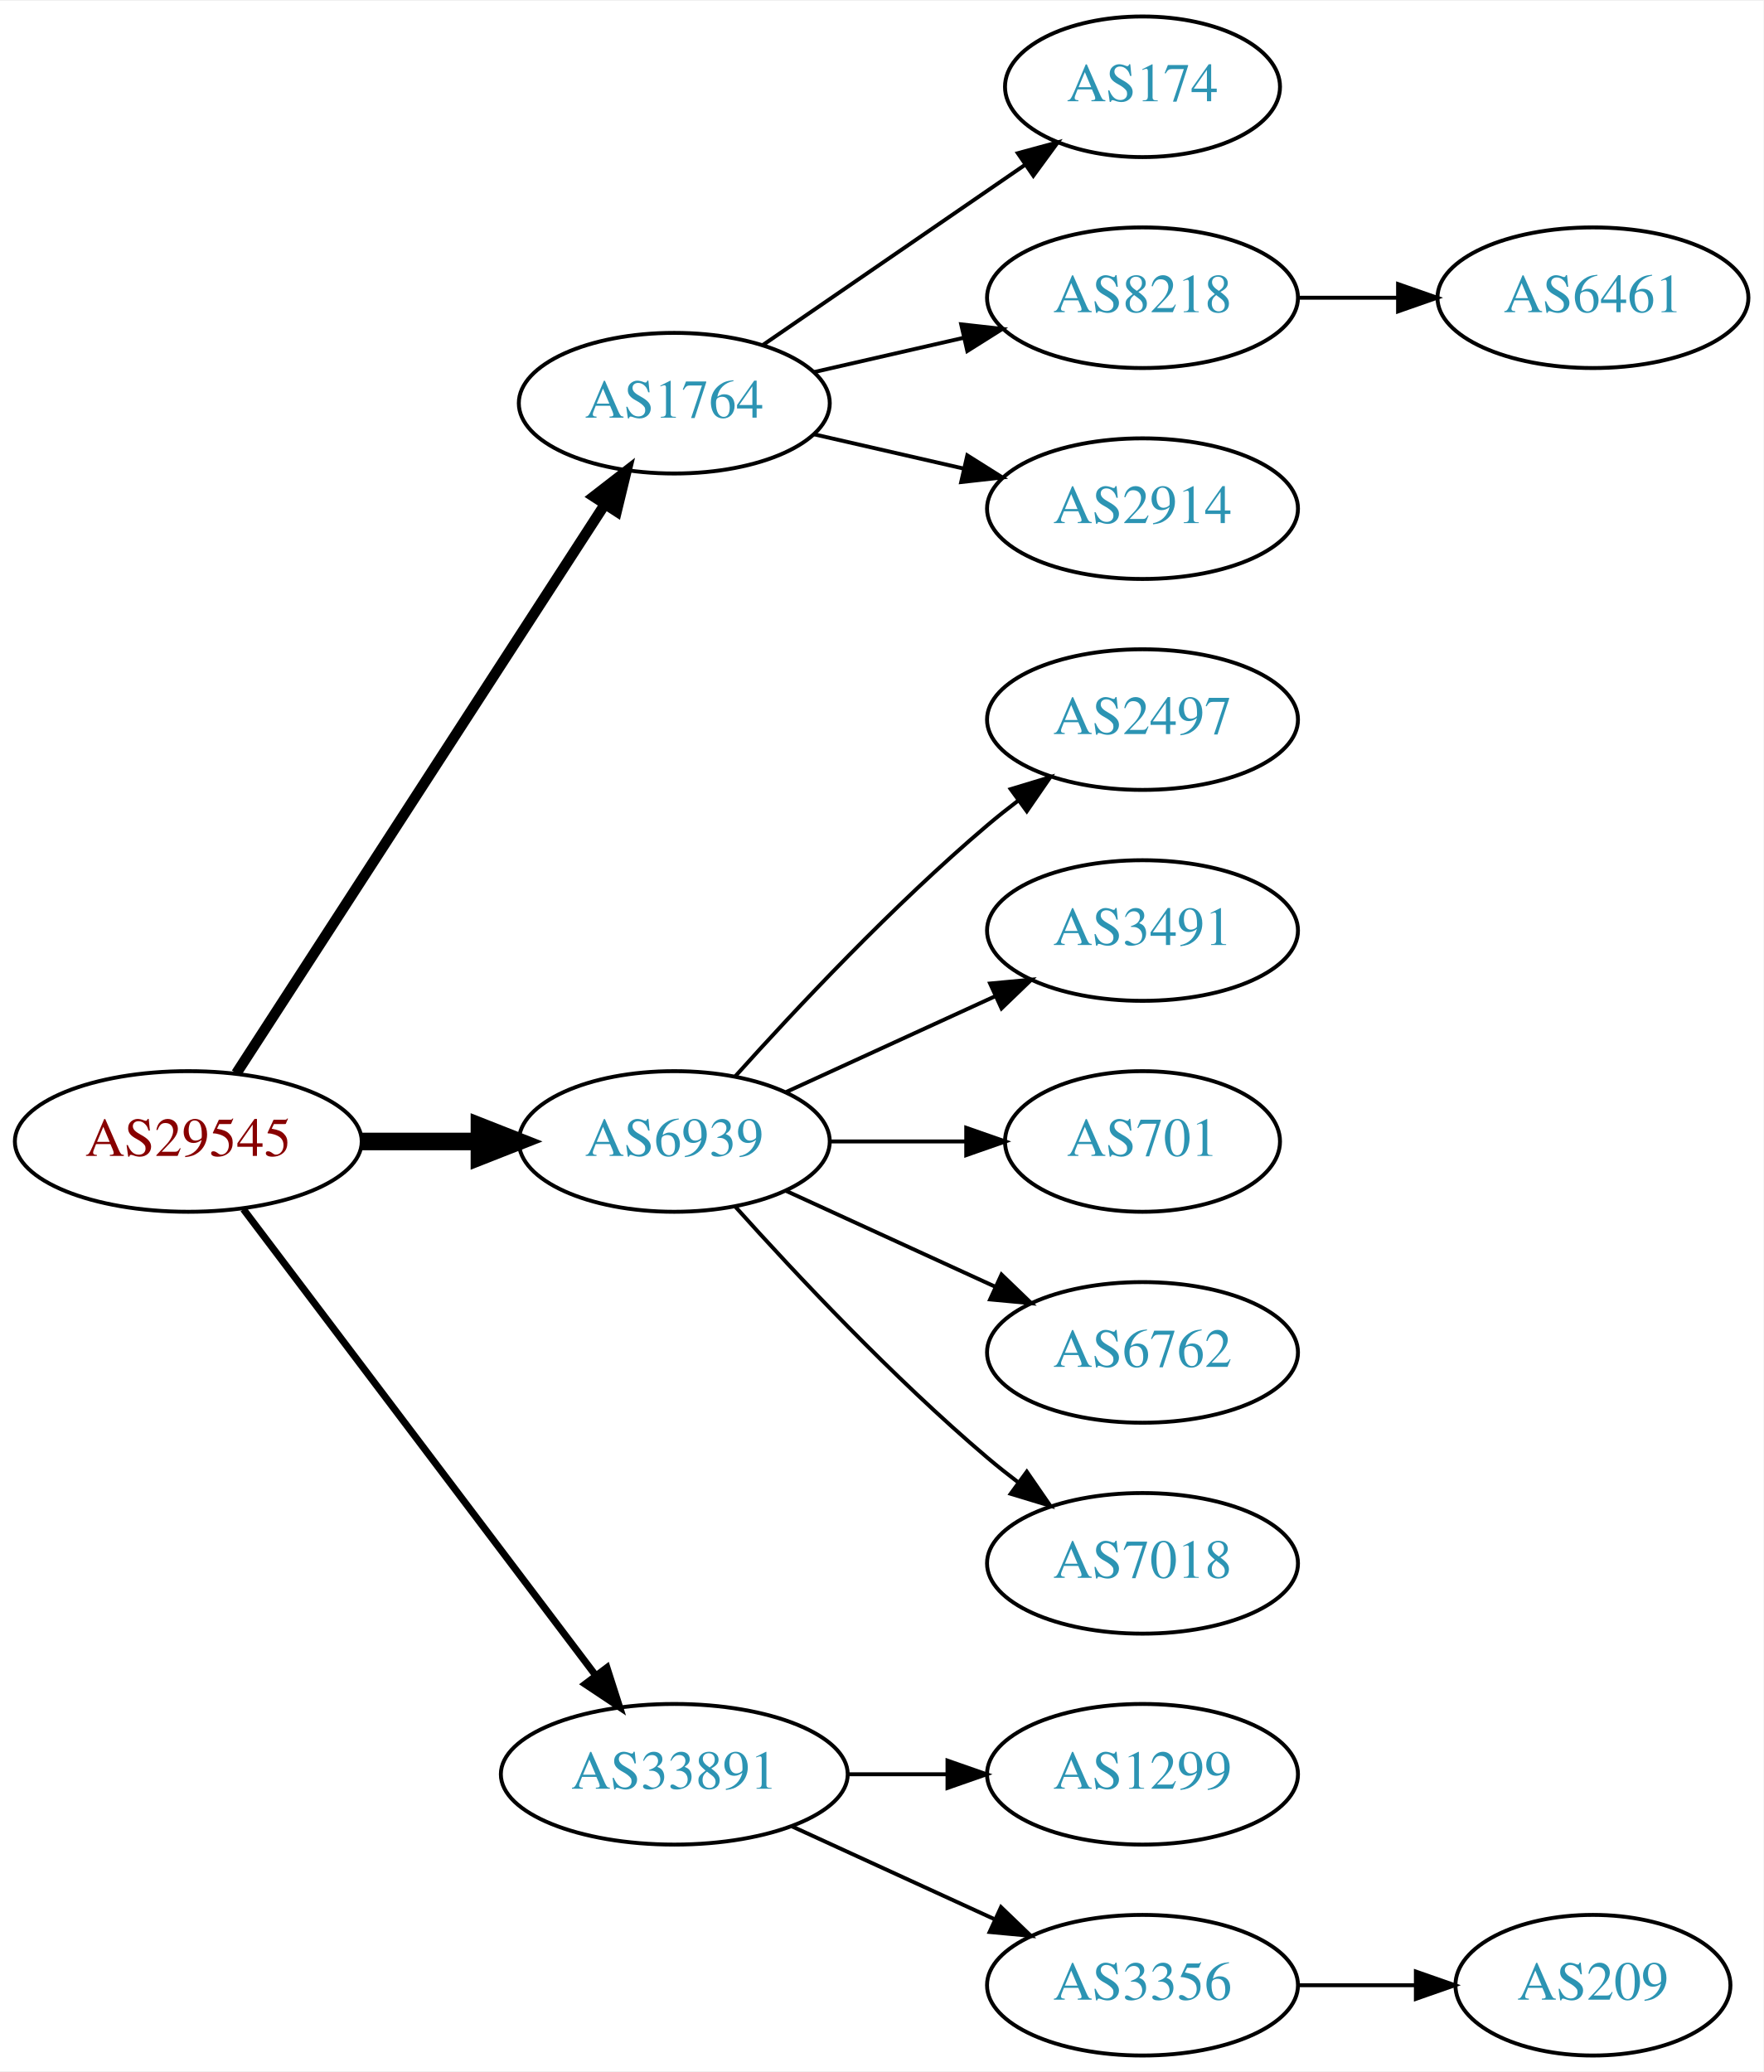
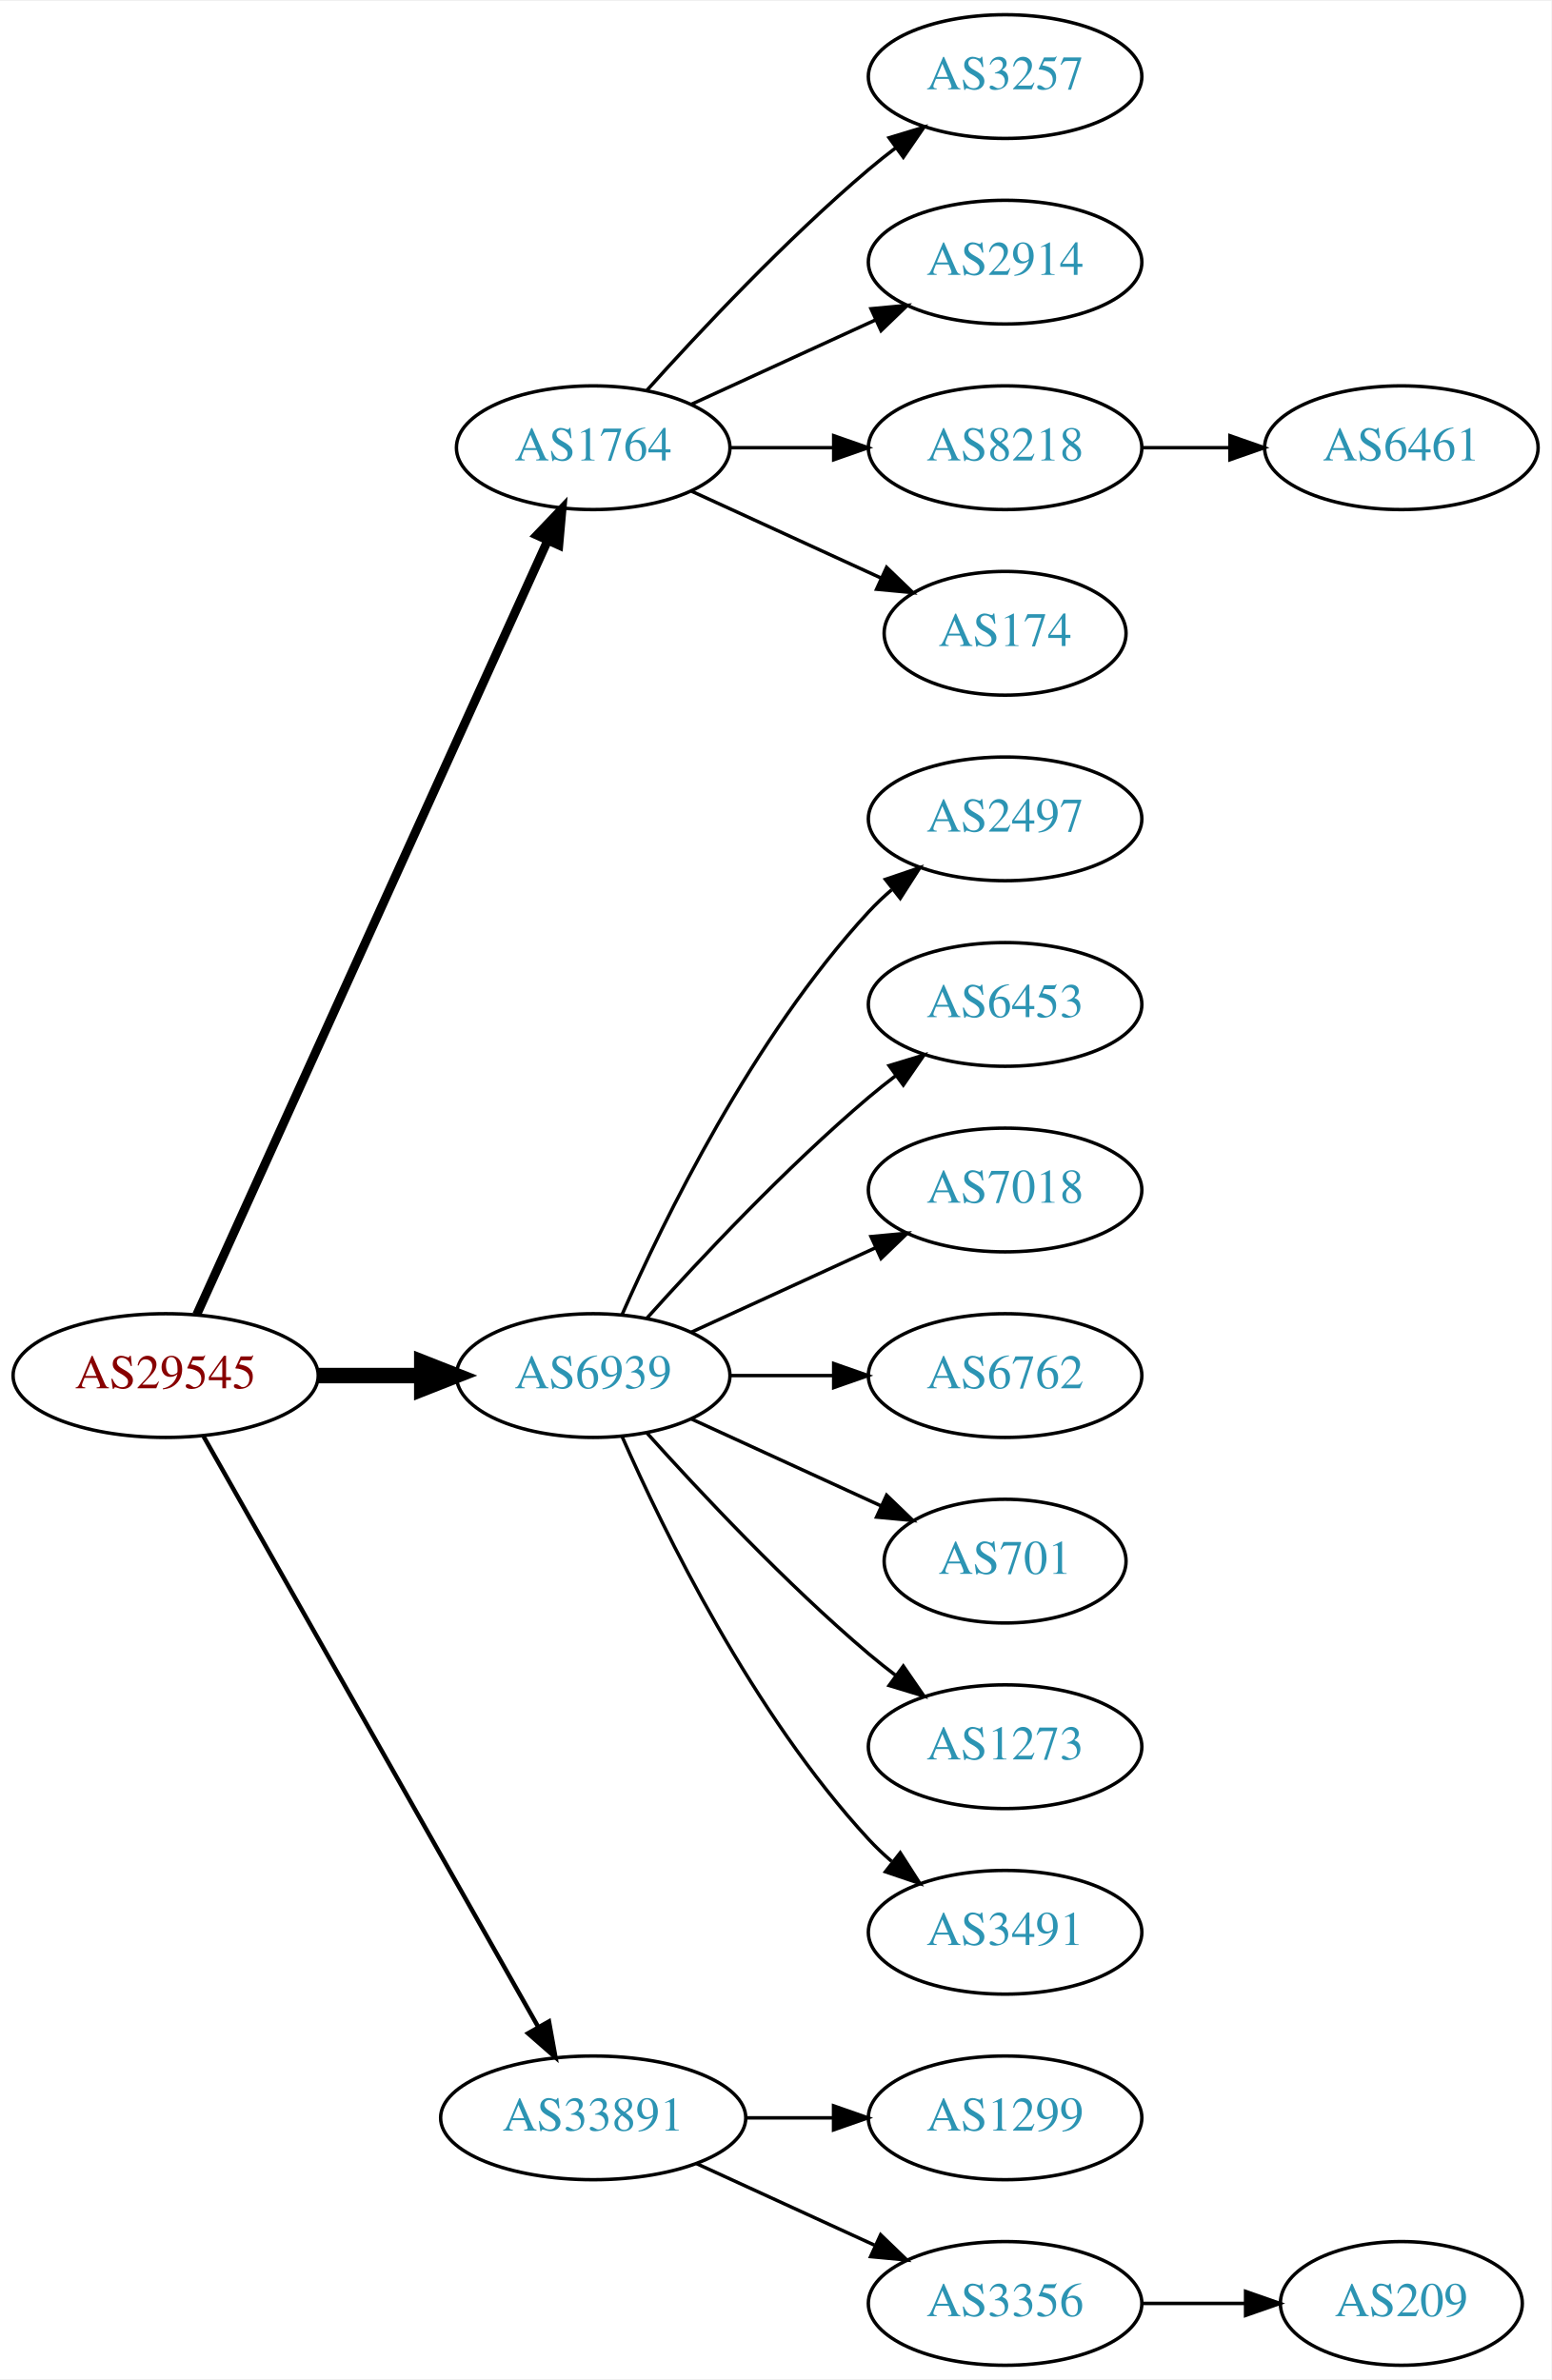
- <svg xmlns="http://www.w3.org/2000/svg" xmlns:xlink="http://www.w3.org/1999/xlink" width="451pt" height="530pt" viewBox="0.00 0.00 451.37 530.00">
-   <g id="graph0" class="graph" transform="scale(1 1) rotate(0) translate(4 526)">
-     <polygon fill="white" stroke="none" points="-4,4 -4,-526 447.37,-526 447.37,4 -4,4" />
+ <svg xmlns="http://www.w3.org/2000/svg" xmlns:xlink="http://www.w3.org/1999/xlink" width="451pt" height="692pt" viewBox="0.00 0.00 451.37 692.00">
+   <g id="graph0" class="graph" transform="scale(1 1) rotate(0) translate(4 688)">
+     <polygon fill="white" stroke="none" points="-4,4 -4,-688 447.37,-688 447.37,4 -4,4" />
    <g id="node1" class="node">
      <g id="a_node1">
        <a xlink:href="/asn/29545" xlink:title="AS29545 ~ Ringstrasse 5 [AT]">
-           <ellipse fill="#ffffff" stroke="black" cx="44.196" cy="-234" rx="44.393" ry="18" />
-           <text text-anchor="middle" x="44.196" y="-230.3" font-family="Times,serif" font-size="14.00" fill="#880000">AS29545</text>
+           <ellipse fill="#ffffff" stroke="black" cx="44.196" cy="-288" rx="44.393" ry="18" />
+           <text text-anchor="middle" x="44.196" y="-284.3" font-family="Times,serif" font-size="14.00" fill="#880000">AS29545</text>
        </a>
      </g>
    </g>
    <g id="node2" class="node">
      <g id="a_node2">
        <a xlink:href="/asn/1764" xlink:title="AS1764 ~ NEXTLAYER-AS [AT]">
-           <ellipse fill="#ffffff" stroke="black" cx="168.588" cy="-423" rx="39.794" ry="18" />
-           <text text-anchor="middle" x="168.588" y="-419.3" font-family="Times,serif" font-size="14.00" fill="#2c94b3">AS1764</text>
+           <ellipse fill="#ffffff" stroke="black" cx="168.588" cy="-558" rx="39.794" ry="18" />
+           <text text-anchor="middle" x="168.588" y="-554.3" font-family="Times,serif" font-size="14.00" fill="#2c94b3">AS1764</text>
        </a>
      </g>
    </g>
    <g id="edge1" class="edge">
-       <path fill="none" stroke="black" stroke-width="2.7" d="M56.491,-251.442C78.077,-284.775 125.293,-357.686 150.664,-396.866" />
-       <polygon fill="black" stroke="black" stroke-width="2.7" points="147.947,-399.109 156.321,-405.6 153.823,-395.304 147.947,-399.109" />
+       <path fill="none" stroke="black" stroke-width="2.571" d="M53.227,-305.715C74.147,-351.867 130.43,-476.028 155.386,-531.082" />
+       <polygon fill="black" stroke="black" stroke-width="2.571" points="152.212,-532.556 159.528,-540.219 158.587,-529.666 152.212,-532.556" />
    </g>
    <g id="node3" class="node">
      <g id="a_node3">
        <a xlink:href="/asn/6939" xlink:title="AS6939 ~ Hurricane Electric LLC [US]">
-           <ellipse fill="#ffffff" stroke="black" cx="168.588" cy="-234" rx="39.794" ry="18" />
-           <text text-anchor="middle" x="168.588" y="-230.3" font-family="Times,serif" font-size="14.00" fill="#2c94b3">AS6939</text>
+           <ellipse fill="#ffffff" stroke="black" cx="168.588" cy="-288" rx="39.794" ry="18" />
+           <text text-anchor="middle" x="168.588" y="-284.3" font-family="Times,serif" font-size="14.00" fill="#2c94b3">AS6939</text>
        </a>
      </g>
    </g>
    <g id="edge2" class="edge">
-       <path fill="none" stroke="black" stroke-width="4.5" d="M88.692,-234C98.381,-234 108.717,-234 118.61,-234" />
-       <polygon fill="black" stroke="black" stroke-width="4.5" points="118.713,-237.938 128.713,-234 118.713,-230.063 118.713,-237.938" />
+       <path fill="none" stroke="black" stroke-width="4.5" d="M88.692,-288C98.381,-288 108.717,-288 118.61,-288" />
+       <polygon fill="black" stroke="black" stroke-width="4.5" points="118.713,-291.938 128.713,-288 118.713,-284.063 118.713,-291.938" />
    </g>
    <g id="node4" class="node">
      <g id="a_node4">
        <a xlink:href="/asn/33891" xlink:title="AS33891 ~ CORE-BACKBONE GMBH GLOBAL NETWORK [DE]">
          <ellipse fill="#ffffff" stroke="black" cx="168.588" cy="-72" rx="44.393" ry="18" />
          <text text-anchor="middle" x="168.588" y="-68.3" font-family="Times,serif" font-size="14.00" fill="#2c94b3">AS33891</text>
        </a>
      </g>
    </g>
    <g id="edge3" class="edge">
-       <path fill="none" stroke="black" stroke-width="1.8" d="M58.294,-216.663C79.919,-188.04 123.19,-130.767 148.312,-97.514" />
-       <polygon fill="black" stroke="black" stroke-width="1.8" points="151.349,-99.301 154.584,-89.212 145.764,-95.081 151.349,-99.301" />
+       <path fill="none" stroke="black" stroke-width="1.286" d="M55.212,-270.324C76.692,-232.416 127.285,-143.127 152.606,-98.442" />
+       <polygon fill="black" stroke="black" stroke-width="1.286" points="155.721,-100.043 157.606,-89.618 149.631,-96.592 155.721,-100.043" />
    </g>
    <g id="node5" class="node">
      <g id="a_node5">
+         <a xlink:href="/asn/3257" xlink:title="AS3257 ~ GTT [DE]">
+           <ellipse fill="#ffffff" stroke="black" cx="288.431" cy="-666" rx="39.794" ry="18" />
+           <text text-anchor="middle" x="288.431" y="-662.3" font-family="Times,serif" font-size="14.00" fill="#2c94b3">AS3257</text>
+         </a>
+       </g>
+     </g>
+     <g id="edge4" class="edge">
+       <path fill="none" stroke="black" d="M184.234,-574.725C199.535,-591.765 224.632,-618.523 248.784,-639 251.281,-641.117 253.942,-643.232 256.653,-645.293" />
+       <polygon fill="black" stroke="black" points="254.69,-648.194 264.83,-651.266 258.819,-642.541 254.69,-648.194" />
+     </g>
+     <g id="node6" class="node">
+       <g id="a_node6">
+         <a xlink:href="/asn/2914" xlink:title="AS2914 ~ NTT America, Inc. [US]">
+           <ellipse fill="#ffffff" stroke="black" cx="288.431" cy="-612" rx="39.794" ry="18" />
+           <text text-anchor="middle" x="288.431" y="-608.3" font-family="Times,serif" font-size="14.00" fill="#2c94b3">AS2914</text>
+         </a>
+       </g>
+     </g>
+     <g id="edge5" class="edge">
+       <path fill="none" stroke="black" d="M197.217,-570.661C213.174,-577.973 233.445,-587.261 250.727,-595.181" />
+       <polygon fill="black" stroke="black" points="249.426,-598.435 259.975,-599.419 252.342,-592.071 249.426,-598.435" />
+     </g>
+     <g id="node7" class="node">
+       <g id="a_node7">
+         <a xlink:href="/asn/8218" xlink:title="AS8218 ~ legacy Neotelecoms [FR]">
+           <ellipse fill="#ffffff" stroke="black" cx="288.431" cy="-558" rx="39.794" ry="18" />
+           <text text-anchor="middle" x="288.431" y="-554.3" font-family="Times,serif" font-size="14.00" fill="#2c94b3">AS8218</text>
+         </a>
+       </g>
+     </g>
+     <g id="edge6" class="edge">
+       <path fill="none" stroke="black" d="M208.501,-558C218.054,-558 228.404,-558 238.367,-558" />
+       <polygon fill="black" stroke="black" points="238.559,-561.5 248.559,-558 238.559,-554.5 238.559,-561.5" />
+     </g>
+     <g id="node8" class="node">
+       <g id="a_node8">
        <a xlink:href="/asn/174" xlink:title="AS174 ~ Cogent Communications [US]">
          <ellipse fill="#ffffff" stroke="black" cx="288.431" cy="-504" rx="35.194" ry="18" />
          <text text-anchor="middle" x="288.431" y="-500.3" font-family="Times,serif" font-size="14.00" fill="#2c94b3">AS174</text>
        </a>
      </g>
    </g>
-     <g id="edge4" class="edge">
-       <path fill="none" stroke="black" d="M191.202,-437.857C210.04,-450.805 237.519,-469.693 258.295,-483.973" />
-       <polygon fill="black" stroke="black" points="256.52,-487.001 266.744,-489.781 260.486,-481.232 256.52,-487.001" />
-     </g>
-     <g id="node6" class="node">
-       <g id="a_node6">
-         <a xlink:href="/asn/8218" xlink:title="AS8218 ~ legacy Neotelecoms [FR]">
-           <ellipse fill="#ffffff" stroke="black" cx="288.431" cy="-450" rx="39.794" ry="18" />
-           <text text-anchor="middle" x="288.431" y="-446.3" font-family="Times,serif" font-size="14.00" fill="#2c94b3">AS8218</text>
-         </a>
-       </g>
-     </g>
-     <g id="edge5" class="edge">
-       <path fill="none" stroke="black" d="M204.308,-430.955C216.307,-433.704 229.928,-436.825 242.621,-439.733" />
-       <polygon fill="black" stroke="black" points="242.023,-443.187 252.552,-442.009 243.587,-436.364 242.023,-443.187" />
-     </g>
-     <g id="node7" class="node">
-       <g id="a_node7">
-         <a xlink:href="/asn/2914" xlink:title="AS2914 ~ NTT America, Inc. [US]">
-           <ellipse fill="#ffffff" stroke="black" cx="288.431" cy="-396" rx="39.794" ry="18" />
-           <text text-anchor="middle" x="288.431" y="-392.3" font-family="Times,serif" font-size="14.00" fill="#2c94b3">AS2914</text>
-         </a>
-       </g>
-     </g>
-     <g id="edge6" class="edge">
-       <path fill="none" stroke="black" d="M204.308,-415.045C216.307,-412.296 229.928,-409.175 242.621,-406.267" />
-       <polygon fill="black" stroke="black" points="243.587,-409.636 252.552,-403.991 242.023,-402.813 243.587,-409.636" />
-     </g>
-     <g id="node9" class="node">
-       <g id="a_node9">
-         <a xlink:href="/asn/2497" xlink:title="AS2497 ~ Internet Initiative Japan Inc. [JP]">
-           <ellipse fill="#ffffff" stroke="black" cx="288.431" cy="-342" rx="39.794" ry="18" />
-           <text text-anchor="middle" x="288.431" y="-338.3" font-family="Times,serif" font-size="14.00" fill="#2c94b3">AS2497</text>
-         </a>
-       </g>
-     </g>
-     <g id="edge8" class="edge">
-       <path fill="none" stroke="black" d="M184.234,-250.725C199.535,-267.765 224.632,-294.523 248.784,-315 251.281,-317.117 253.942,-319.232 256.653,-321.293" />
-       <polygon fill="black" stroke="black" points="254.69,-324.194 264.83,-327.266 258.819,-318.541 254.69,-324.194" />
+     <g id="edge7" class="edge">
+       <path fill="none" stroke="black" d="M197.217,-545.339C213.633,-537.817 234.615,-528.202 252.212,-520.139" />
+       <polygon fill="black" stroke="black" points="253.956,-523.189 261.589,-515.842 251.04,-516.826 253.956,-523.189" />
    </g>
    <g id="node10" class="node">
      <g id="a_node10">
-         <a xlink:href="/asn/3491" xlink:title="AS3491 ~ PCCW Global, Inc. [US]">
-           <ellipse fill="#ffffff" stroke="black" cx="288.431" cy="-288" rx="39.794" ry="18" />
-           <text text-anchor="middle" x="288.431" y="-284.3" font-family="Times,serif" font-size="14.00" fill="#2c94b3">AS3491</text>
+         <a xlink:href="/asn/2497" xlink:title="AS2497 ~ Internet Initiative Japan Inc. [JP]">
+           <ellipse fill="#ffffff" stroke="black" cx="288.431" cy="-450" rx="39.794" ry="18" />
+           <text text-anchor="middle" x="288.431" y="-446.3" font-family="Times,serif" font-size="14.00" fill="#2c94b3">AS2497</text>
        </a>
      </g>
    </g>
    <g id="edge9" class="edge">
-       <path fill="none" stroke="black" d="M197.217,-246.661C213.174,-253.973 233.445,-263.261 250.727,-271.181" />
-       <polygon fill="black" stroke="black" points="249.426,-274.435 259.975,-275.419 252.342,-268.071 249.426,-274.435" />
+       <path fill="none" stroke="black" d="M177.004,-305.761C189.072,-333.183 215.044,-386.473 248.784,-423 250.815,-425.198 253.054,-427.319 255.4,-429.34" />
+       <polygon fill="black" stroke="black" points="253.612,-432.386 263.644,-435.794 257.927,-426.874 253.612,-432.386" />
    </g>
    <g id="node11" class="node">
      <g id="a_node11">
+         <a xlink:href="/asn/6453" xlink:title="AS6453 ~ TATA COMMUNICATIONS (AMERICA) INC [US]">
+           <ellipse fill="#ffffff" stroke="black" cx="288.431" cy="-396" rx="39.794" ry="18" />
+           <text text-anchor="middle" x="288.431" y="-392.3" font-family="Times,serif" font-size="14.00" fill="#2c94b3">AS6453</text>
+         </a>
+       </g>
+     </g>
+     <g id="edge10" class="edge">
+       <path fill="none" stroke="black" d="M184.234,-304.725C199.535,-321.765 224.632,-348.523 248.784,-369 251.281,-371.117 253.942,-373.232 256.653,-375.293" />
+       <polygon fill="black" stroke="black" points="254.69,-378.194 264.83,-381.266 258.819,-372.541 254.69,-378.194" />
+     </g>
+     <g id="node12" class="node">
+       <g id="a_node12">
+         <a xlink:href="/asn/7018" xlink:title="AS7018 ~ AT&amp;T Services, Inc. [US]">
+           <ellipse fill="#ffffff" stroke="black" cx="288.431" cy="-342" rx="39.794" ry="18" />
+           <text text-anchor="middle" x="288.431" y="-338.3" font-family="Times,serif" font-size="14.00" fill="#2c94b3">AS7018</text>
+         </a>
+       </g>
+     </g>
+     <g id="edge11" class="edge">
+       <path fill="none" stroke="black" d="M197.217,-300.661C213.174,-307.973 233.445,-317.261 250.727,-325.181" />
+       <polygon fill="black" stroke="black" points="249.426,-328.435 259.975,-329.419 252.342,-322.071 249.426,-328.435" />
+     </g>
+     <g id="node13" class="node">
+       <g id="a_node13">
+         <a xlink:href="/asn/6762" xlink:title="AS6762 ~ TELECOM ITALIA SPARKLE S.p.A. [IT]">
+           <ellipse fill="#ffffff" stroke="black" cx="288.431" cy="-288" rx="39.794" ry="18" />
+           <text text-anchor="middle" x="288.431" y="-284.3" font-family="Times,serif" font-size="14.00" fill="#2c94b3">AS6762</text>
+         </a>
+       </g>
+     </g>
+     <g id="edge12" class="edge">
+       <path fill="none" stroke="black" d="M208.501,-288C218.054,-288 228.404,-288 238.367,-288" />
+       <polygon fill="black" stroke="black" points="238.559,-291.5 248.559,-288 238.559,-284.5 238.559,-291.5" />
+     </g>
+     <g id="node14" class="node">
+       <g id="a_node14">
        <a xlink:href="/asn/701" xlink:title="AS701 ~ UUNET [US]">
          <ellipse fill="#ffffff" stroke="black" cx="288.431" cy="-234" rx="35.194" ry="18" />
          <text text-anchor="middle" x="288.431" y="-230.3" font-family="Times,serif" font-size="14.00" fill="#2c94b3">AS701</text>
        </a>
      </g>
    </g>
-     <g id="edge10" class="edge">
-       <path fill="none" stroke="black" d="M208.501,-234C219.588,-234 231.747,-234 243.13,-234" />
-       <polygon fill="black" stroke="black" points="243.311,-237.5 253.311,-234 243.311,-230.5 243.311,-237.5" />
-     </g>
-     <g id="node12" class="node">
-       <g id="a_node12">
-         <a xlink:href="/asn/6762" xlink:title="AS6762 ~ TELECOM ITALIA SPARKLE S.p.A. [IT]">
+     <g id="edge13" class="edge">
+       <path fill="none" stroke="black" d="M197.217,-275.339C213.633,-267.817 234.615,-258.202 252.212,-250.139" />
+       <polygon fill="black" stroke="black" points="253.956,-253.189 261.589,-245.842 251.04,-246.826 253.956,-253.189" />
+     </g>
+     <g id="node15" class="node">
+       <g id="a_node15">
+         <a xlink:href="/asn/1273" xlink:title="AS1273 ~ Vodafone Group PLC [EU]">
          <ellipse fill="#ffffff" stroke="black" cx="288.431" cy="-180" rx="39.794" ry="18" />
-           <text text-anchor="middle" x="288.431" y="-176.3" font-family="Times,serif" font-size="14.00" fill="#2c94b3">AS6762</text>
-         </a>
-       </g>
-     </g>
-     <g id="edge11" class="edge">
-       <path fill="none" stroke="black" d="M197.217,-221.339C213.174,-214.027 233.445,-204.739 250.727,-196.819" />
-       <polygon fill="black" stroke="black" points="252.342,-199.929 259.975,-192.581 249.426,-193.565 252.342,-199.929" />
-     </g>
-     <g id="node13" class="node">
-       <g id="a_node13">
-         <a xlink:href="/asn/7018" xlink:title="AS7018 ~ AT&amp;T Services, Inc. [US]">
+           <text text-anchor="middle" x="288.431" y="-176.3" font-family="Times,serif" font-size="14.00" fill="#2c94b3">AS1273</text>
+         </a>
+       </g>
+     </g>
+     <g id="edge14" class="edge">
+       <path fill="none" stroke="black" d="M184.234,-271.275C199.535,-254.235 224.632,-227.477 248.784,-207 251.281,-204.883 253.942,-202.768 256.653,-200.707" />
+       <polygon fill="black" stroke="black" points="258.819,-203.459 264.83,-194.734 254.69,-197.806 258.819,-203.459" />
+     </g>
+     <g id="node16" class="node">
+       <g id="a_node16">
+         <a xlink:href="/asn/3491" xlink:title="AS3491 ~ PCCW Global, Inc. [US]">
          <ellipse fill="#ffffff" stroke="black" cx="288.431" cy="-126" rx="39.794" ry="18" />
-           <text text-anchor="middle" x="288.431" y="-122.3" font-family="Times,serif" font-size="14.00" fill="#2c94b3">AS7018</text>
-         </a>
-       </g>
-     </g>
-     <g id="edge12" class="edge">
-       <path fill="none" stroke="black" d="M184.234,-217.275C199.535,-200.235 224.632,-173.477 248.784,-153 251.281,-150.883 253.942,-148.768 256.653,-146.707" />
-       <polygon fill="black" stroke="black" points="258.819,-149.459 264.83,-140.734 254.69,-143.806 258.819,-149.459" />
-     </g>
-     <g id="node14" class="node">
-       <g id="a_node14">
+           <text text-anchor="middle" x="288.431" y="-122.3" font-family="Times,serif" font-size="14.00" fill="#2c94b3">AS3491</text>
+         </a>
+       </g>
+     </g>
+     <g id="edge15" class="edge">
+       <path fill="none" stroke="black" d="M177.004,-270.239C189.072,-242.817 215.044,-189.527 248.784,-153 250.815,-150.802 253.054,-148.681 255.4,-146.66" />
+       <polygon fill="black" stroke="black" points="257.927,-149.126 263.644,-140.206 253.612,-143.614 257.927,-149.126" />
+     </g>
+     <g id="node17" class="node">
+       <g id="a_node17">
        <a xlink:href="/asn/1299" xlink:title="AS1299 ~ Telia Carrier [EU]">
          <ellipse fill="#ffffff" stroke="black" cx="288.431" cy="-72" rx="39.794" ry="18" />
          <text text-anchor="middle" x="288.431" y="-68.3" font-family="Times,serif" font-size="14.00" fill="#2c94b3">AS1299</text>
        </a>
      </g>
    </g>
-     <g id="edge13" class="edge">
+     <g id="edge16" class="edge">
      <path fill="none" stroke="black" d="M212.799,-72C221.112,-72 229.875,-72 238.357,-72" />
      <polygon fill="black" stroke="black" points="238.516,-75.5 248.516,-72 238.516,-68.5 238.516,-75.5" />
    </g>
-     <g id="node15" class="node">
-       <g id="a_node15">
+     <g id="node18" class="node">
+       <g id="a_node18">
        <a xlink:href="/asn/3356" xlink:title="AS3356 ~ Level 3 Parent, LLC [US]">
          <ellipse fill="#ffffff" stroke="black" cx="288.431" cy="-18" rx="39.794" ry="18" />
          <text text-anchor="middle" x="288.431" y="-14.3" font-family="Times,serif" font-size="14.00" fill="#2c94b3">AS3356</text>
        </a>
      </g>
    </g>
-     <g id="edge14" class="edge">
+     <g id="edge17" class="edge">
      <path fill="none" stroke="black" d="M198.718,-58.652C214.329,-51.498 233.727,-42.609 250.399,-34.969" />
      <polygon fill="black" stroke="black" points="252.218,-37.986 259.851,-30.638 249.302,-31.622 252.218,-37.986" />
    </g>
-     <g id="node8" class="node">
-       <g id="a_node8">
+     <g id="node9" class="node">
+       <g id="a_node9">
        <a xlink:href="/asn/6461" xlink:title="AS6461 ~ Zayo Bandwidth [US]">
-           <ellipse fill="#ffffff" stroke="black" cx="403.724" cy="-450" rx="39.794" ry="18" />
-           <text text-anchor="middle" x="403.724" y="-446.3" font-family="Times,serif" font-size="14.00" fill="#2c94b3">AS6461</text>
-         </a>
-       </g>
-     </g>
-     <g id="edge7" class="edge">
-       <path fill="none" stroke="black" d="M328.103,-450C336.306,-450 345.07,-450 353.602,-450" />
-       <polygon fill="black" stroke="black" points="353.841,-453.5 363.841,-450 353.841,-446.5 353.841,-453.5" />
-     </g>
-     <g id="node16" class="node">
-       <g id="a_node16">
+           <ellipse fill="#ffffff" stroke="black" cx="403.724" cy="-558" rx="39.794" ry="18" />
+           <text text-anchor="middle" x="403.724" y="-554.3" font-family="Times,serif" font-size="14.00" fill="#2c94b3">AS6461</text>
+         </a>
+       </g>
+     </g>
+     <g id="edge8" class="edge">
+       <path fill="none" stroke="black" d="M328.103,-558C336.306,-558 345.07,-558 353.602,-558" />
+       <polygon fill="black" stroke="black" points="353.841,-561.5 363.841,-558 353.841,-554.5 353.841,-561.5" />
+     </g>
+     <g id="node19" class="node">
+       <g id="a_node19">
        <a xlink:href="/asn/209" xlink:title="AS209 ~ CenturyLink Communications, LLC [US]">
          <ellipse fill="#ffffff" stroke="black" cx="403.724" cy="-18" rx="35.194" ry="18" />
          <text text-anchor="middle" x="403.724" y="-14.3" font-family="Times,serif" font-size="14.00" fill="#2c94b3">AS209</text>
        </a>
      </g>
    </g>
-     <g id="edge15" class="edge">
+     <g id="edge18" class="edge">
      <path fill="none" stroke="black" d="M328.103,-18C337.808,-18 348.299,-18 358.262,-18" />
      <polygon fill="black" stroke="black" points="358.398,-21.5 368.398,-18 358.398,-14.5 358.398,-21.5" />
    </g>
  </g>
</svg>
